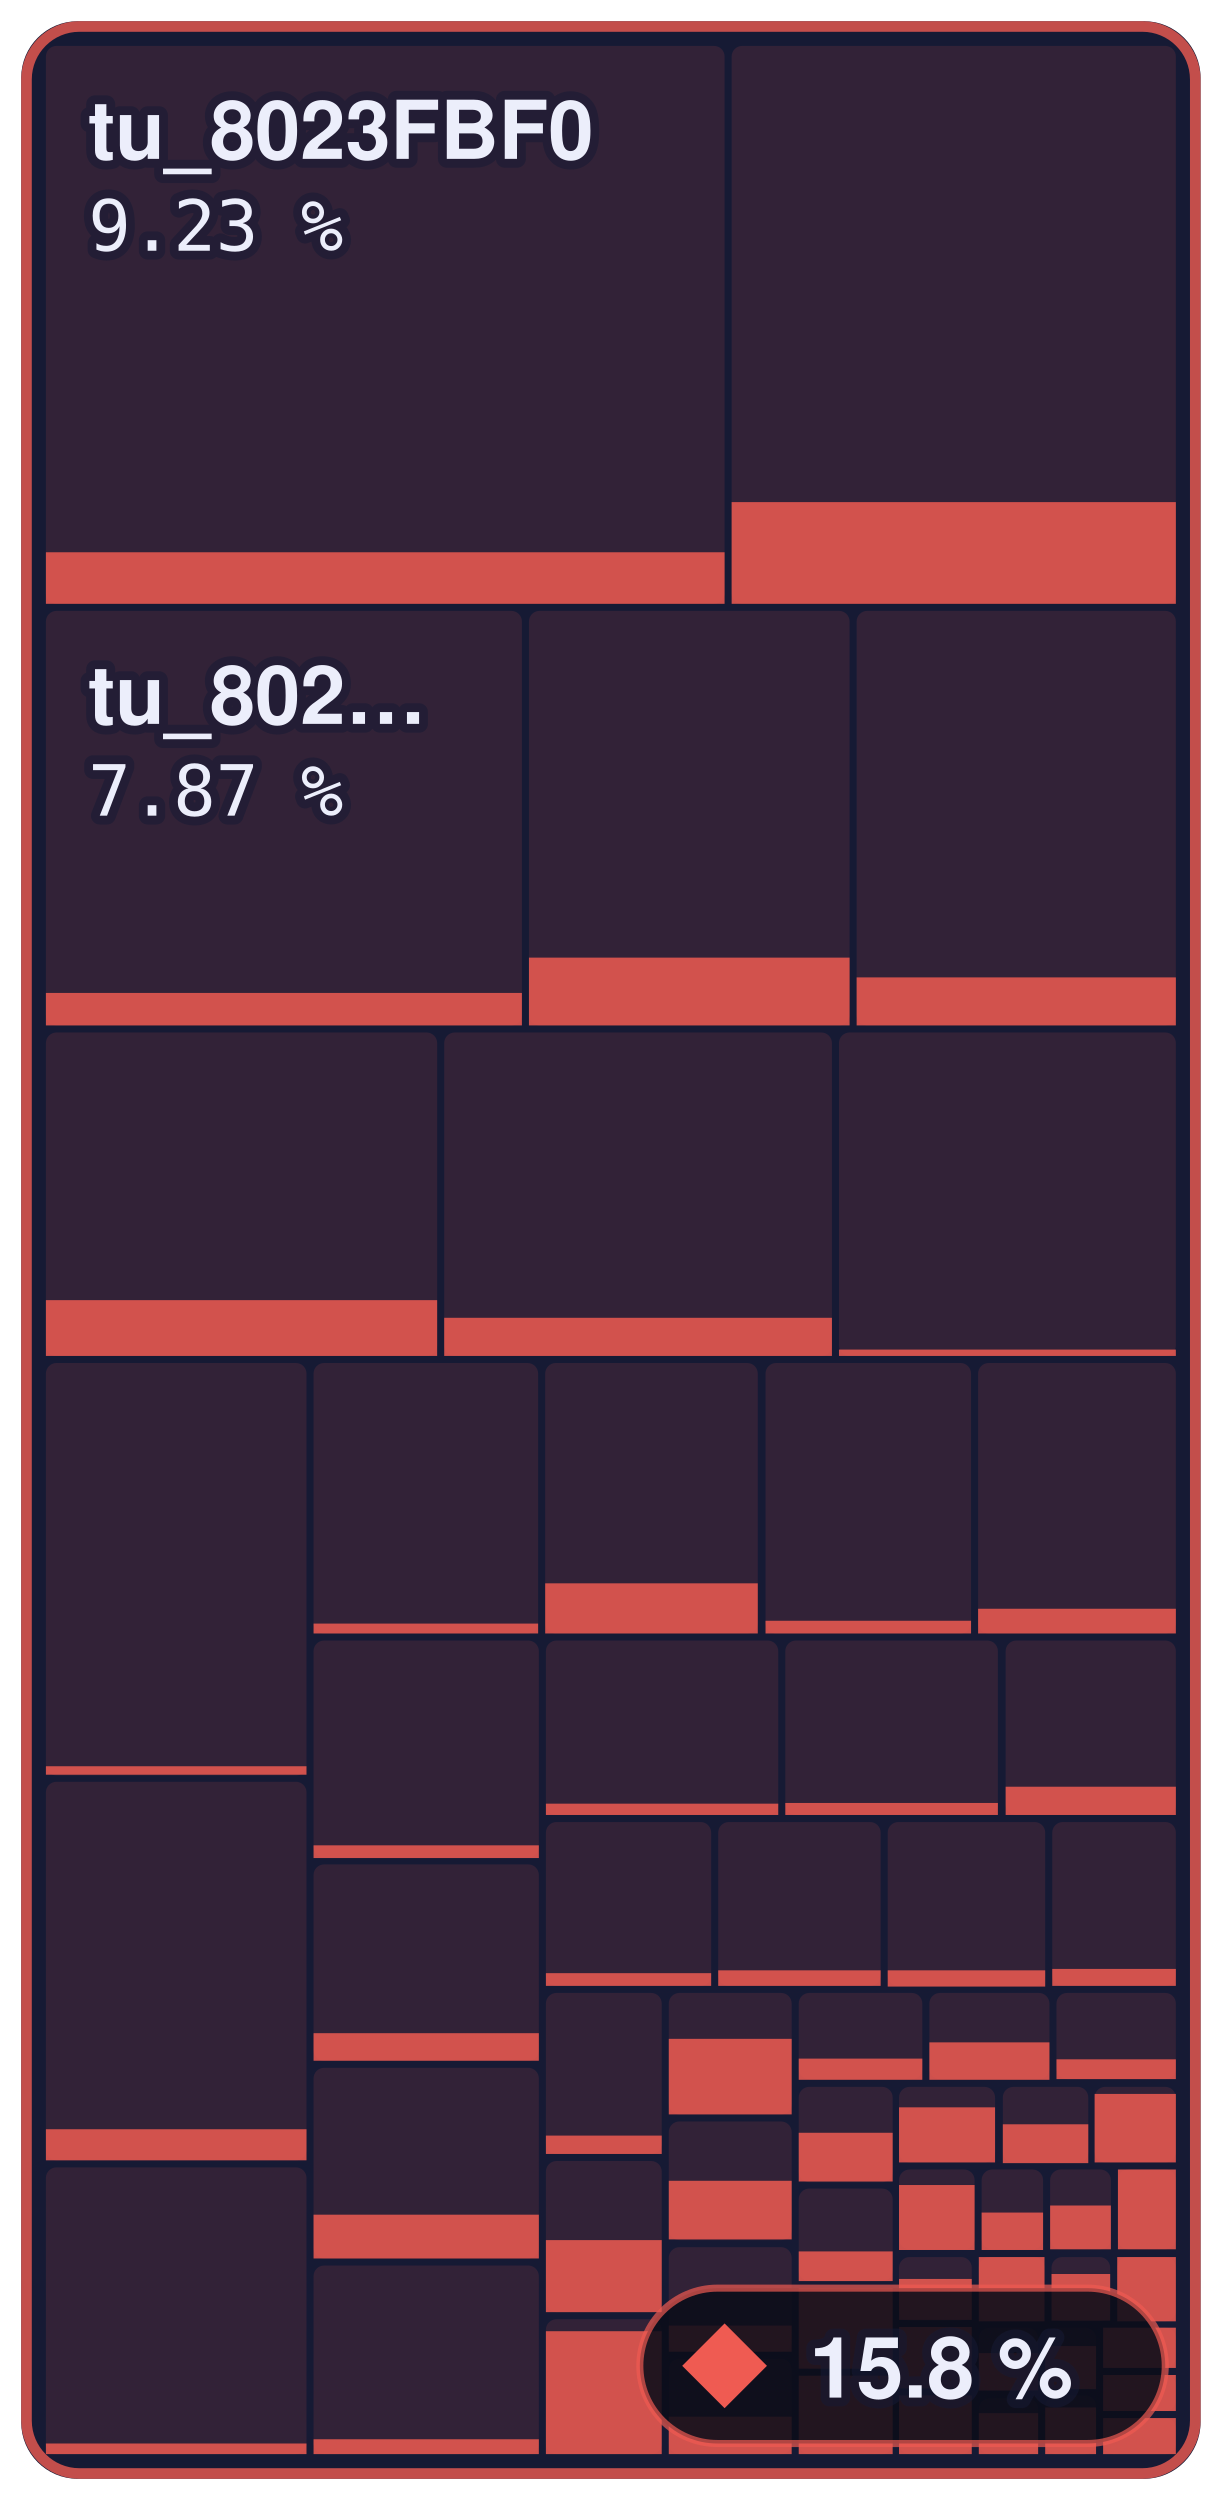
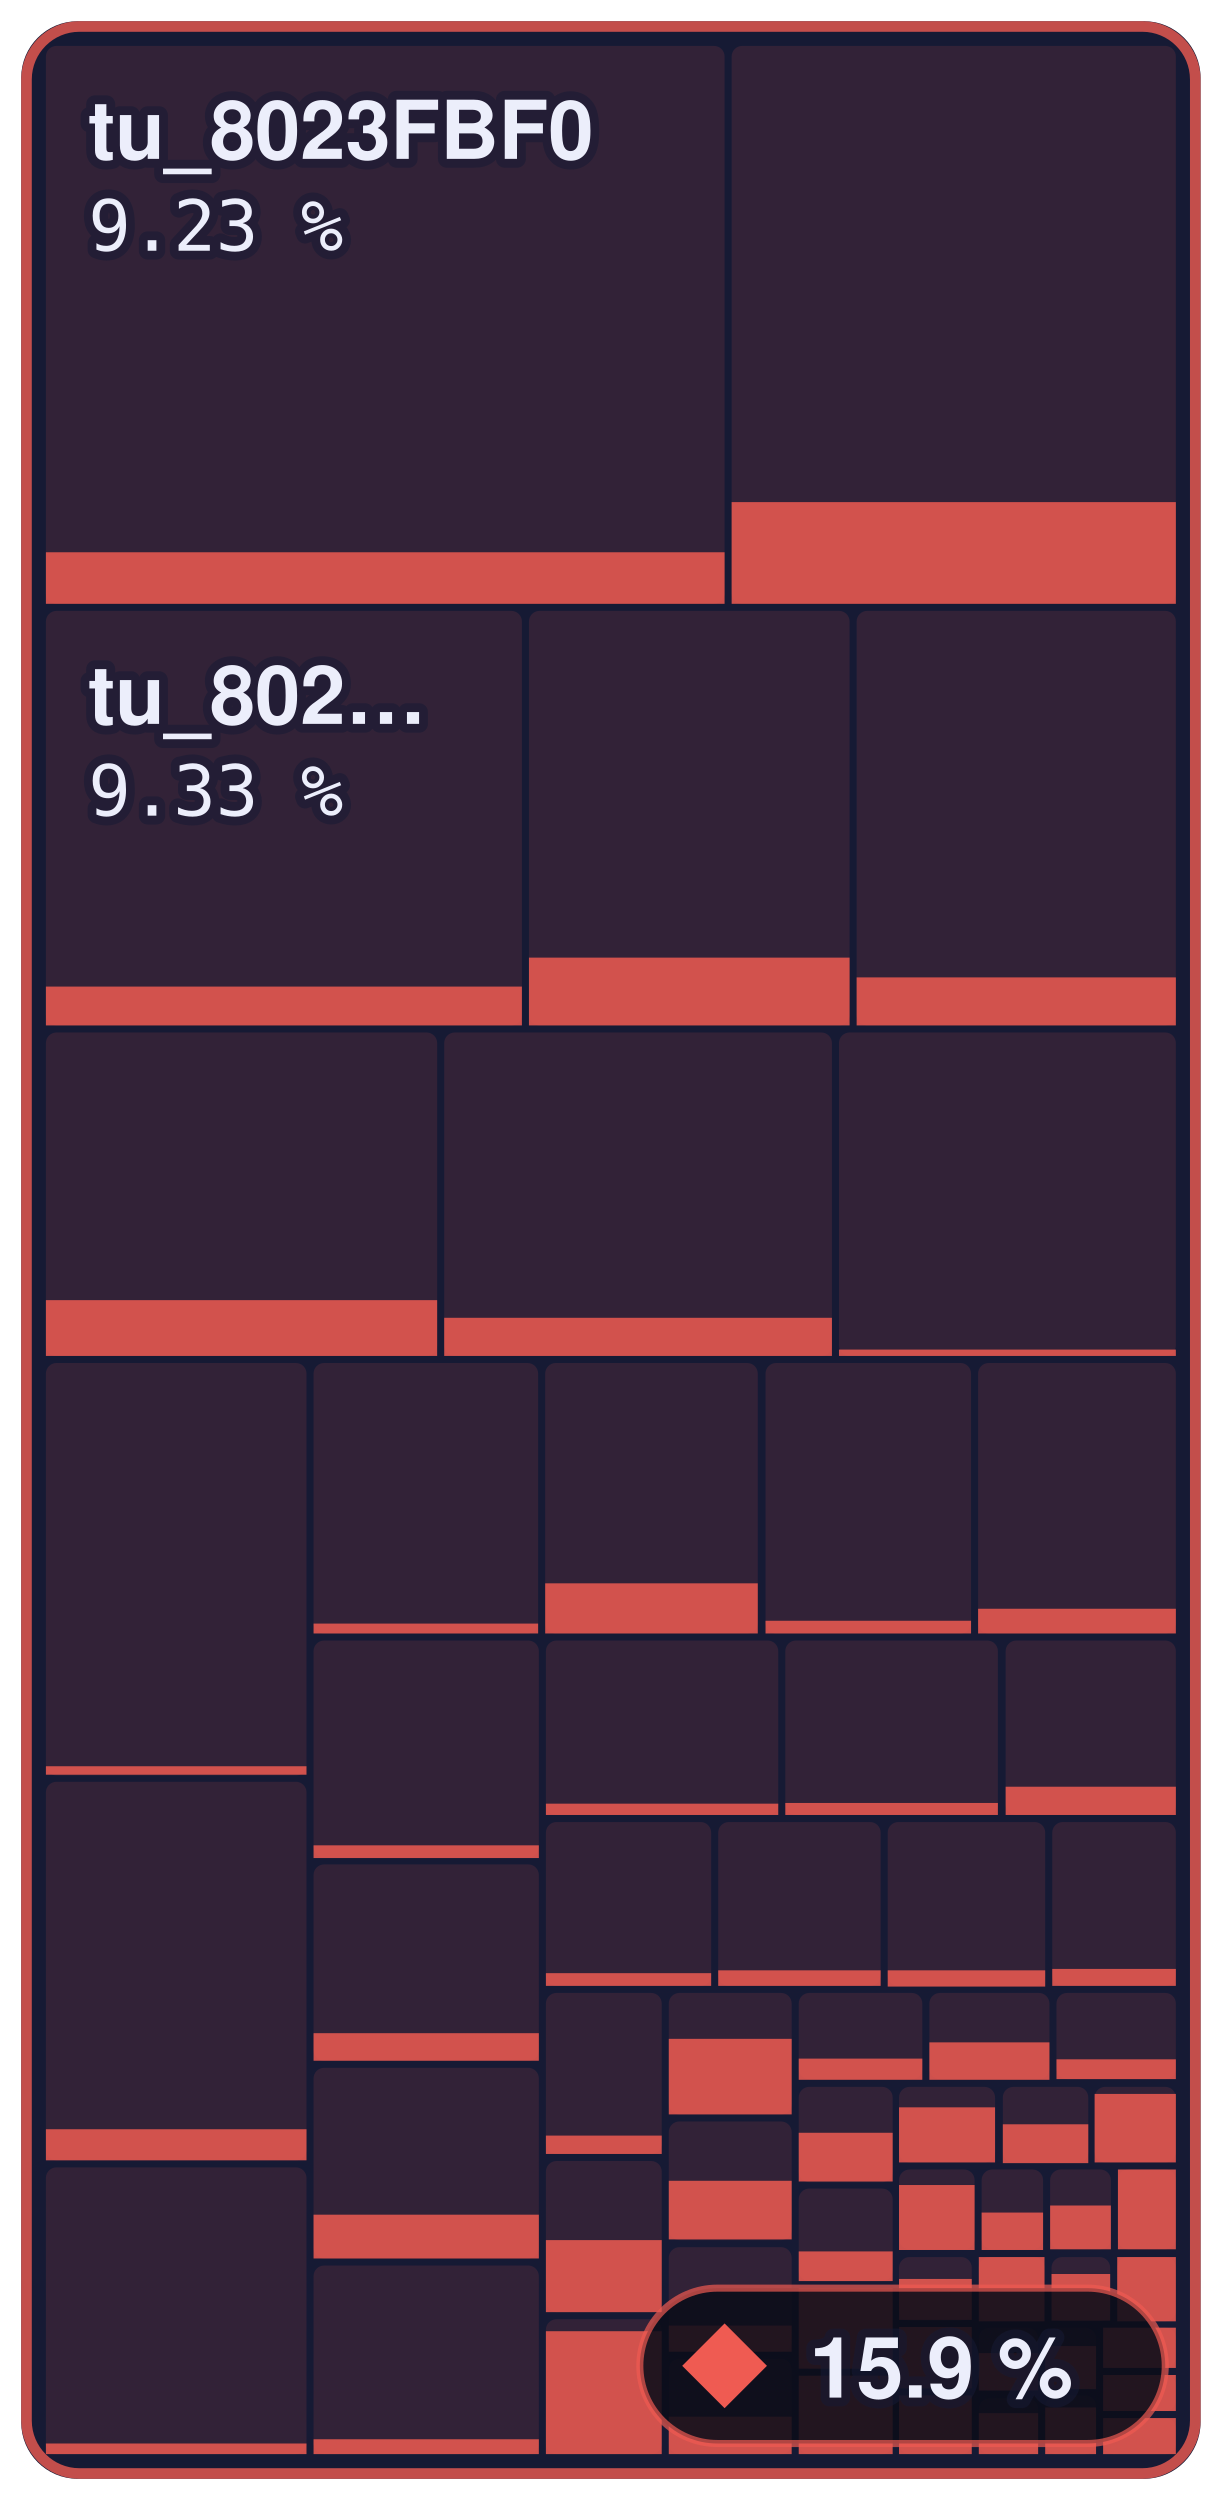
- <svg xmlns="http://www.w3.org/2000/svg" width="173" height="354" viewBox="0 0 173 354" role="img" aria-label="Main menu to Shadow Battle: 15.8 % of 644,344 bytes of code matched, 692 of 1,336 functions">
+ <svg xmlns="http://www.w3.org/2000/svg" width="173" height="354" viewBox="0 0 173 354" role="img" aria-label="Main menu to Shadow Battle: 15.9 % of 644,344 bytes of code matched, 698 of 1,336 functions">
  <style>text { font-family: -apple-system, BlinkMacSystemFont, 'Segoe UI', Helvetica, Arial, sans-serif; } .mono { font-family: ui-monospace, SFMono-Regular, 'SF Mono', Menlo, Consolas, monospace; } text { paint-order: stroke; stroke: #161a34; stroke-opacity: 0.55; stroke-width: 2.5px; stroke-linejoin: round; } .rise { transform-box: fill-box; transform-origin: 50% 100%; animation: rise 1.6s cubic-bezier(.2,.8,.2,1) .2s both; } @keyframes rise { from { transform: scaleY(0); } } @media (prefers-reduced-motion: reduce) { * { animation: none !important; } }</style>
  <rect x="3" y="3" width="167.0" height="348" rx="8" fill="#161a34" />
  <rect x="6.5" y="6.5" width="96.1" height="79.0" rx="1.5" fill="#ef5b52" fill-opacity="0.13" />
  <rect class="rise" x="6.5" y="78.2" width="96.1" height="7.3" fill="#ef5b52" fill-opacity="0.85" />
  <rect x="103.6" y="6.5" width="62.9" height="79.0" rx="1.5" fill="#ef5b52" fill-opacity="0.13" />
  <rect class="rise" x="103.6" y="71.1" width="62.9" height="14.4" fill="#ef5b52" fill-opacity="0.85" />
  <rect x="6.5" y="86.5" width="67.4" height="58.7" rx="1.5" fill="#ef5b52" fill-opacity="0.13" />
-   <rect class="rise" x="6.5" y="140.6" width="67.4" height="4.6" fill="#ef5b52" fill-opacity="0.85" />
+   <rect class="rise" x="6.5" y="139.7" width="67.4" height="5.5" fill="#ef5b52" fill-opacity="0.85" />
  <rect x="74.9" y="86.5" width="45.4" height="58.7" rx="1.5" fill="#ef5b52" fill-opacity="0.13" />
  <rect class="rise" x="74.9" y="135.6" width="45.4" height="9.6" fill="#ef5b52" fill-opacity="0.85" />
  <rect x="121.3" y="86.5" width="45.2" height="58.7" rx="1.5" fill="#ef5b52" fill-opacity="0.13" />
  <rect class="rise" x="121.3" y="138.4" width="45.2" height="6.8" fill="#ef5b52" fill-opacity="0.85" />
  <rect x="6.5" y="146.2" width="55.4" height="45.8" rx="1.5" fill="#ef5b52" fill-opacity="0.13" />
  <rect class="rise" x="6.5" y="184.1" width="55.4" height="7.9" fill="#ef5b52" fill-opacity="0.85" />
  <rect x="62.9" y="146.2" width="54.9" height="45.8" rx="1.5" fill="#ef5b52" fill-opacity="0.13" />
  <rect class="rise" x="62.9" y="186.6" width="54.9" height="5.4" fill="#ef5b52" fill-opacity="0.85" />
  <rect x="118.8" y="146.2" width="47.7" height="45.8" rx="1.5" fill="#ef5b52" fill-opacity="0.13" />
  <rect class="rise" x="118.8" y="191.1" width="47.7" height="0.9" fill="#ef5b52" fill-opacity="0.85" />
  <rect x="6.5" y="193.0" width="36.9" height="58.4" rx="1.5" fill="#ef5b52" fill-opacity="0.13" />
  <rect class="rise" x="6.5" y="250.1" width="36.9" height="1.2" fill="#ef5b52" fill-opacity="0.85" />
  <rect x="6.5" y="252.3" width="36.9" height="53.6" rx="1.5" fill="#ef5b52" fill-opacity="0.13" />
  <rect class="rise" x="6.5" y="301.5" width="36.9" height="4.4" fill="#ef5b52" fill-opacity="0.85" />
  <rect x="6.5" y="306.9" width="36.9" height="40.6" rx="1.5" fill="#ef5b52" fill-opacity="0.13" />
  <rect class="rise" x="6.5" y="346.0" width="36.9" height="1.5" fill="#ef5b52" fill-opacity="0.85" />
  <rect x="44.4" y="193.0" width="31.8" height="38.3" rx="1.5" fill="#ef5b52" fill-opacity="0.13" />
  <rect class="rise" x="44.4" y="229.9" width="31.8" height="1.4" fill="#ef5b52" fill-opacity="0.85" />
  <rect x="77.2" y="193.0" width="30.1" height="38.3" rx="1.5" fill="#ef5b52" fill-opacity="0.13" />
  <rect class="rise" x="77.2" y="224.2" width="30.1" height="7.1" fill="#ef5b52" fill-opacity="0.85" />
  <rect x="108.4" y="193.0" width="29.1" height="38.3" rx="1.5" fill="#ef5b52" fill-opacity="0.13" />
  <rect class="rise" x="108.4" y="229.5" width="29.1" height="1.8" fill="#ef5b52" fill-opacity="0.85" />
  <rect x="138.5" y="193.0" width="28.0" height="38.3" rx="1.5" fill="#ef5b52" fill-opacity="0.13" />
  <rect class="rise" x="138.5" y="227.8" width="28.0" height="3.5" fill="#ef5b52" fill-opacity="0.85" />
  <rect x="44.4" y="232.3" width="31.9" height="30.7" rx="1.5" fill="#ef5b52" fill-opacity="0.13" />
  <rect class="rise" x="44.4" y="261.3" width="31.9" height="1.8" fill="#ef5b52" fill-opacity="0.85" />
  <rect x="44.4" y="264.0" width="31.9" height="27.8" rx="1.5" fill="#ef5b52" fill-opacity="0.13" />
  <rect class="rise" x="44.4" y="287.9" width="31.9" height="3.9" fill="#ef5b52" fill-opacity="0.85" />
  <rect x="44.4" y="292.8" width="31.9" height="27.0" rx="1.5" fill="#ef5b52" fill-opacity="0.13" />
  <rect class="rise" x="44.4" y="313.6" width="31.9" height="6.2" fill="#ef5b52" fill-opacity="0.85" />
  <rect x="44.4" y="320.8" width="31.9" height="26.7" rx="1.5" fill="#ef5b52" fill-opacity="0.13" />
  <rect class="rise" x="44.4" y="345.4" width="31.9" height="2.1" fill="#ef5b52" fill-opacity="0.85" />
  <rect x="77.3" y="232.3" width="32.9" height="24.7" rx="1.5" fill="#ef5b52" fill-opacity="0.13" />
  <rect class="rise" x="77.3" y="255.4" width="32.9" height="1.6" fill="#ef5b52" fill-opacity="0.85" />
  <rect x="111.2" y="232.3" width="30.1" height="24.7" rx="1.5" fill="#ef5b52" fill-opacity="0.13" />
  <rect class="rise" x="111.2" y="255.3" width="30.1" height="1.7" fill="#ef5b52" fill-opacity="0.85" />
  <rect x="142.4" y="232.3" width="24.1" height="24.7" rx="1.5" fill="#ef5b52" fill-opacity="0.13" />
  <rect class="rise" x="142.4" y="253.0" width="24.1" height="4.0" fill="#ef5b52" fill-opacity="0.85" />
  <rect x="77.3" y="258.0" width="23.4" height="23.2" rx="1.5" fill="#ef5b52" fill-opacity="0.13" />
  <rect class="rise" x="77.3" y="279.4" width="23.4" height="1.8" fill="#ef5b52" fill-opacity="0.85" />
  <rect x="101.7" y="258.0" width="23.0" height="23.2" rx="1.5" fill="#ef5b52" fill-opacity="0.13" />
  <rect class="rise" x="101.7" y="279.0" width="23.0" height="2.2" fill="#ef5b52" fill-opacity="0.85" />
  <rect x="125.7" y="258.0" width="22.3" height="23.2" rx="1.5" fill="#ef5b52" fill-opacity="0.13" />
  <rect class="rise" x="125.7" y="279.0" width="22.3" height="2.3" fill="#ef5b52" fill-opacity="0.85" />
  <rect x="149.0" y="258.0" width="17.5" height="23.2" rx="1.5" fill="#ef5b52" fill-opacity="0.13" />
  <rect class="rise" x="149.0" y="278.8" width="17.5" height="2.4" fill="#ef5b52" fill-opacity="0.85" />
  <rect x="77.3" y="282.2" width="16.4" height="22.8" rx="1.5" fill="#ef5b52" fill-opacity="0.13" />
  <rect class="rise" x="77.3" y="302.4" width="16.4" height="2.6" fill="#ef5b52" fill-opacity="0.85" />
  <rect x="77.3" y="306.0" width="16.4" height="21.4" rx="1.5" fill="#ef5b52" fill-opacity="0.13" />
  <rect class="rise" x="77.3" y="317.2" width="16.4" height="10.2" fill="#ef5b52" fill-opacity="0.85" />
  <rect x="77.3" y="328.4" width="16.4" height="19.1" rx="1.5" fill="#ef5b52" fill-opacity="0.13" />
  <rect class="rise" x="77.3" y="330.1" width="16.4" height="17.4" fill="#ef5b52" fill-opacity="0.85" />
  <rect x="94.7" y="282.2" width="17.4" height="17.2" rx="1.5" fill="#ef5b52" fill-opacity="0.13" />
  <rect class="rise" x="94.7" y="288.7" width="17.4" height="10.7" fill="#ef5b52" fill-opacity="0.85" />
  <rect x="94.7" y="300.4" width="17.4" height="16.8" rx="1.5" fill="#ef5b52" fill-opacity="0.13" />
  <rect class="rise" x="94.7" y="308.8" width="17.4" height="8.3" fill="#ef5b52" fill-opacity="0.85" />
  <rect x="94.7" y="318.2" width="17.4" height="14.8" rx="1.5" fill="#ef5b52" fill-opacity="0.13" />
  <rect class="rise" x="94.7" y="329.3" width="17.4" height="3.7" fill="#ef5b52" fill-opacity="0.85" />
  <rect x="94.7" y="334.0" width="17.4" height="13.5" rx="1.5" fill="#ef5b52" fill-opacity="0.13" />
  <rect class="rise" x="94.7" y="342.2" width="17.4" height="5.3" fill="#ef5b52" fill-opacity="0.85" />
  <rect x="113.1" y="282.2" width="17.5" height="12.2" rx="1.5" fill="#ef5b52" fill-opacity="0.13" />
  <rect class="rise" x="113.1" y="291.5" width="17.5" height="3.0" fill="#ef5b52" fill-opacity="0.85" />
  <rect x="131.6" y="282.2" width="17.0" height="12.2" rx="1.5" fill="#ef5b52" fill-opacity="0.13" />
  <rect class="rise" x="131.6" y="289.2" width="17.0" height="5.3" fill="#ef5b52" fill-opacity="0.85" />
  <rect x="149.6" y="282.2" width="16.9" height="12.2" rx="1.5" fill="#ef5b52" fill-opacity="0.13" />
  <rect class="rise" x="149.6" y="291.6" width="16.9" height="2.8" fill="#ef5b52" fill-opacity="0.85" />
  <rect x="113.1" y="295.5" width="13.3" height="13.5" rx="1.5" fill="#ef5b52" fill-opacity="0.13" />
  <rect class="rise" x="113.1" y="302.0" width="13.3" height="6.9" fill="#ef5b52" fill-opacity="0.85" />
  <rect x="113.1" y="309.9" width="13.3" height="13.1" rx="1.5" fill="#ef5b52" fill-opacity="0.13" />
  <rect class="rise" x="113.1" y="318.8" width="13.3" height="4.2" fill="#ef5b52" fill-opacity="0.85" />
  <rect x="113.1" y="324.0" width="13.3" height="11.4" rx="1.5" fill="#ef5b52" fill-opacity="0.13" />
  <rect class="rise" x="113.1" y="324.0" width="13.3" height="11.4" fill="#ef5b52" fill-opacity="0.85" />
  <rect x="113.1" y="336.4" width="13.3" height="11.1" rx="1.5" fill="#ef5b52" fill-opacity="0.13" />
  <rect class="rise" x="113.1" y="336.4" width="13.3" height="11.1" fill="#ef5b52" fill-opacity="0.85" />
  <rect x="127.3" y="295.5" width="13.6" height="10.7" rx="1.5" fill="#ef5b52" fill-opacity="0.13" />
  <rect class="rise" x="127.3" y="298.4" width="13.6" height="7.8" fill="#ef5b52" fill-opacity="0.85" />
  <rect x="142.0" y="295.5" width="12.1" height="10.7" rx="1.5" fill="#ef5b52" fill-opacity="0.13" />
  <rect class="rise" x="142.0" y="300.8" width="12.1" height="5.5" fill="#ef5b52" fill-opacity="0.85" />
  <rect x="155.0" y="295.5" width="11.5" height="10.7" rx="1.5" fill="#ef5b52" fill-opacity="0.13" />
  <rect class="rise" x="155.0" y="296.5" width="11.5" height="9.7" fill="#ef5b52" fill-opacity="0.85" />
  <rect x="127.3" y="307.2" width="10.7" height="11.3" rx="1.5" fill="#ef5b52" fill-opacity="0.13" />
  <rect class="rise" x="127.3" y="309.4" width="10.7" height="9.2" fill="#ef5b52" fill-opacity="0.85" />
  <rect x="139.0" y="307.2" width="8.7" height="11.3" rx="1.5" fill="#ef5b52" fill-opacity="0.13" />
  <rect class="rise" x="139.0" y="313.3" width="8.7" height="5.3" fill="#ef5b52" fill-opacity="0.85" />
  <rect x="148.7" y="307.2" width="8.6" height="11.3" rx="1.5" fill="#ef5b52" fill-opacity="0.13" />
  <rect class="rise" x="148.7" y="312.3" width="8.6" height="6.2" fill="#ef5b52" fill-opacity="0.85" />
  <rect x="158.3" y="307.2" width="8.2" height="11.3" rx="1.5" fill="#ef5b52" fill-opacity="0.13" />
  <rect class="rise" x="158.3" y="307.2" width="8.2" height="11.3" fill="#ef5b52" fill-opacity="0.85" />
  <rect x="127.3" y="319.6" width="10.3" height="9.0" rx="1.5" fill="#ef5b52" fill-opacity="0.13" />
  <rect class="rise" x="127.3" y="322.7" width="10.3" height="5.8" fill="#ef5b52" fill-opacity="0.85" />
  <rect x="127.3" y="329.5" width="10.3" height="8.7" rx="1.5" fill="#ef5b52" fill-opacity="0.13" />
  <rect class="rise" x="127.3" y="329.5" width="10.3" height="8.7" fill="#ef5b52" fill-opacity="0.85" />
  <rect x="127.3" y="339.2" width="10.3" height="8.3" rx="1.5" fill="#ef5b52" fill-opacity="0.13" />
  <rect class="rise" x="127.3" y="339.2" width="10.3" height="8.3" fill="#ef5b52" fill-opacity="0.85" />
  <rect x="138.6" y="319.6" width="9.3" height="9.1" rx="1.5" fill="#ef5b52" fill-opacity="0.13" />
  <rect class="rise" x="138.6" y="319.6" width="9.3" height="9.1" fill="#ef5b52" fill-opacity="0.85" />
  <rect x="148.9" y="319.6" width="8.3" height="9.1" rx="1.5" fill="#ef5b52" fill-opacity="0.13" />
  <rect class="rise" x="148.9" y="322.0" width="8.3" height="6.6" fill="#ef5b52" fill-opacity="0.85" />
  <rect x="158.2" y="319.6" width="8.3" height="9.1" rx="1.5" fill="#ef5b52" fill-opacity="0.13" />
  <rect class="rise" x="158.2" y="319.6" width="8.3" height="9.1" fill="#ef5b52" fill-opacity="0.85" />
  <rect x="138.6" y="329.6" width="8.4" height="8.9" rx="1.5" fill="#ef5b52" fill-opacity="0.13" />
  <rect class="rise" x="138.6" y="333.2" width="8.4" height="5.3" fill="#ef5b52" fill-opacity="0.85" />
  <rect x="138.6" y="339.6" width="8.4" height="7.9" rx="1.5" fill="#ef5b52" fill-opacity="0.13" />
  <rect class="rise" x="138.6" y="341.7" width="8.4" height="5.8" fill="#ef5b52" fill-opacity="0.85" />
  <rect x="148.0" y="329.6" width="7.2" height="8.6" rx="1.5" fill="#ef5b52" fill-opacity="0.13" />
  <rect class="rise" x="148.0" y="332.2" width="7.2" height="6.1" fill="#ef5b52" fill-opacity="0.85" />
  <rect x="148.0" y="339.2" width="7.2" height="8.3" rx="1.5" fill="#ef5b52" fill-opacity="0.13" />
  <rect class="rise" x="148.0" y="340.9" width="7.2" height="6.6" fill="#ef5b52" fill-opacity="0.85" />
  <rect x="156.2" y="329.6" width="10.3" height="5.7" rx="1.5" fill="#ef5b52" fill-opacity="0.13" />
  <rect class="rise" x="156.2" y="329.6" width="10.3" height="5.7" fill="#ef5b52" fill-opacity="0.85" />
  <rect x="156.2" y="336.3" width="10.3" height="5.1" rx="1.5" fill="#ef5b52" fill-opacity="0.13" />
  <rect class="rise" x="156.2" y="336.3" width="10.3" height="5.1" fill="#ef5b52" fill-opacity="0.85" />
  <rect x="156.2" y="342.4" width="10.3" height="5.1" rx="1.5" fill="#ef5b52" fill-opacity="0.13" />
  <rect class="rise" x="156.2" y="342.4" width="10.3" height="5.1" fill="#ef5b52" fill-opacity="0.85" />
  <rect x="3.75" y="3.75" width="165.5" height="346.5" rx="7.5" fill="none" stroke="#ef5b52" stroke-opacity="0.8" stroke-width="1.5" />
  <text x="12.5" y="22.5" font-size="11.5" font-weight="600" fill="#eceefb">tu_8023FBF0</text>
  <text x="12.5" y="35.5" class="mono" font-size="10" fill="#eceefb">9.23 %</text>
  <text x="12.5" y="102.5" font-size="11.5" font-weight="600" fill="#eceefb">tu_802…</text>
-   <text x="12.5" y="115.5" class="mono" font-size="10" fill="#eceefb">7.87 %</text>
+   <text x="12.5" y="115.5" class="mono" font-size="10" fill="#eceefb">9.33 %</text>
  <rect x="90.6" y="324" width="74.4" height="22" rx="11" fill="#0b0d1a" fill-opacity="0.88" stroke="#ef5b52" stroke-opacity="0.7" />
  <path d="M102.6 329L108.6 335L102.6 341L96.6 335Z" fill="#ef5b52" />
-   <text x="114.6" y="339.5" font-size="12" font-weight="700" fill="#eceefb">15.8 %</text>
+   <text x="114.6" y="339.5" font-size="12" font-weight="700" fill="#eceefb">15.9 %</text>
</svg>
